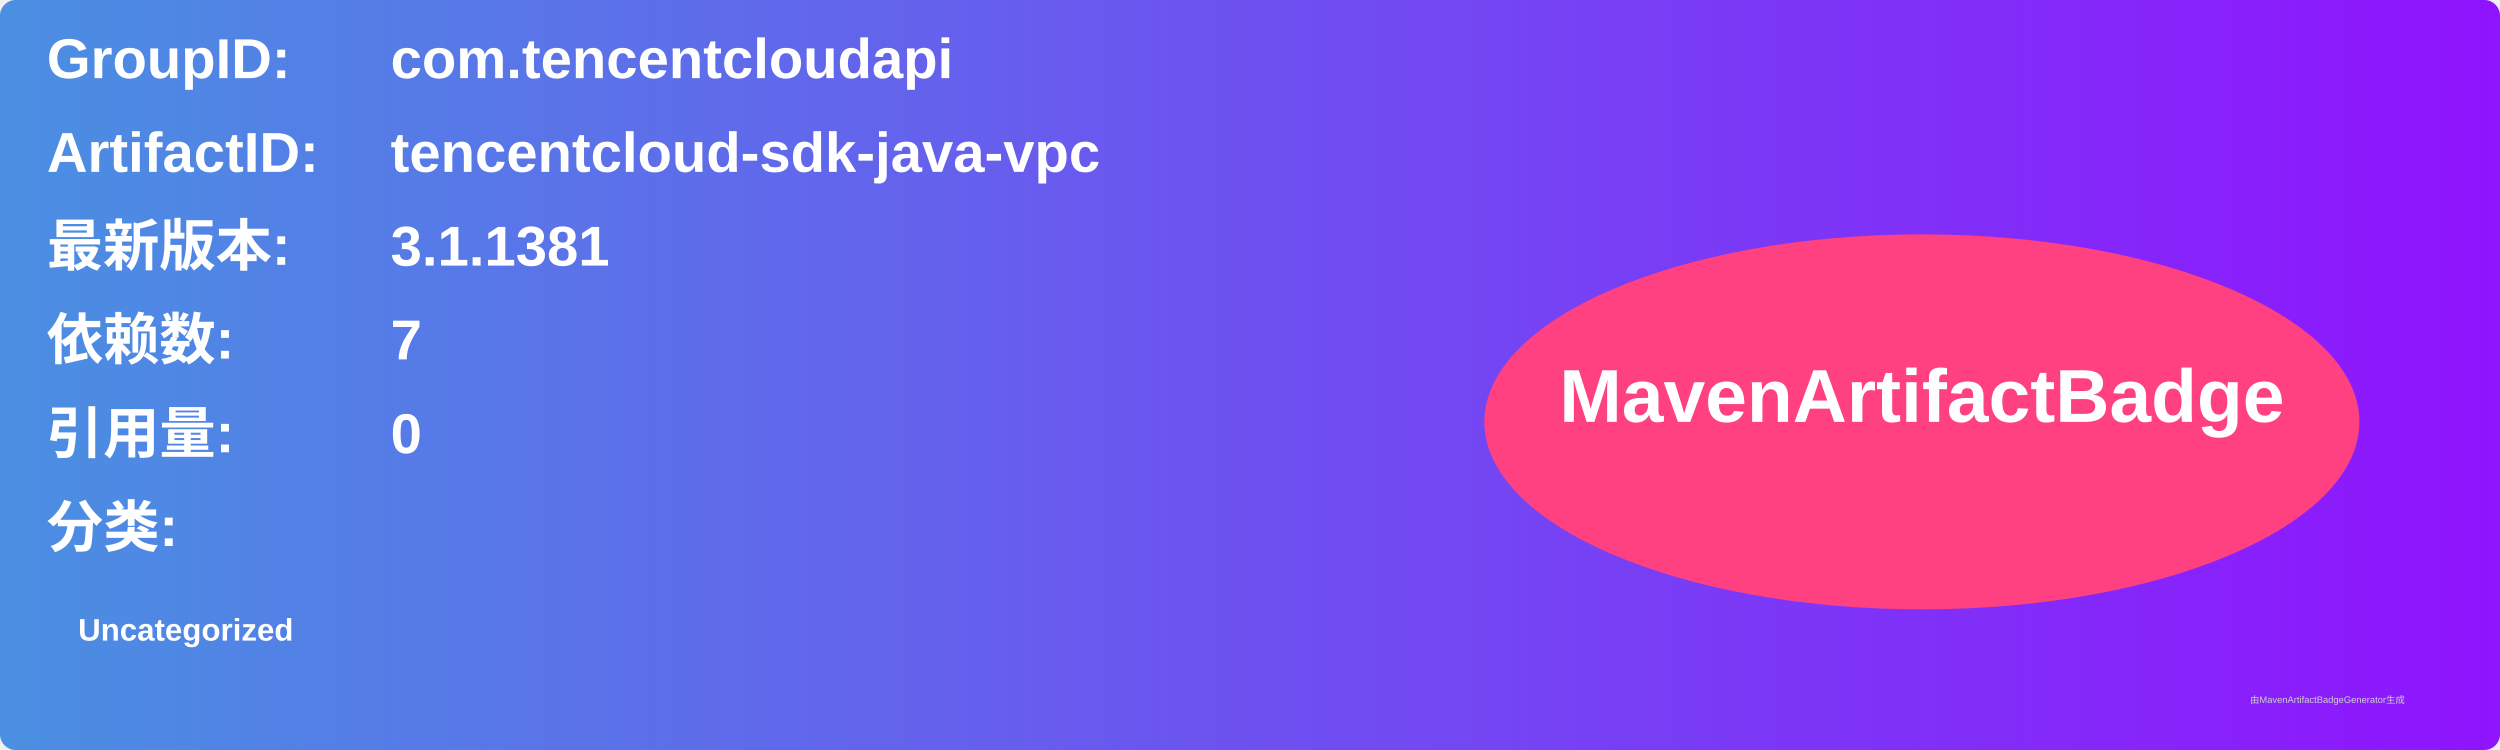
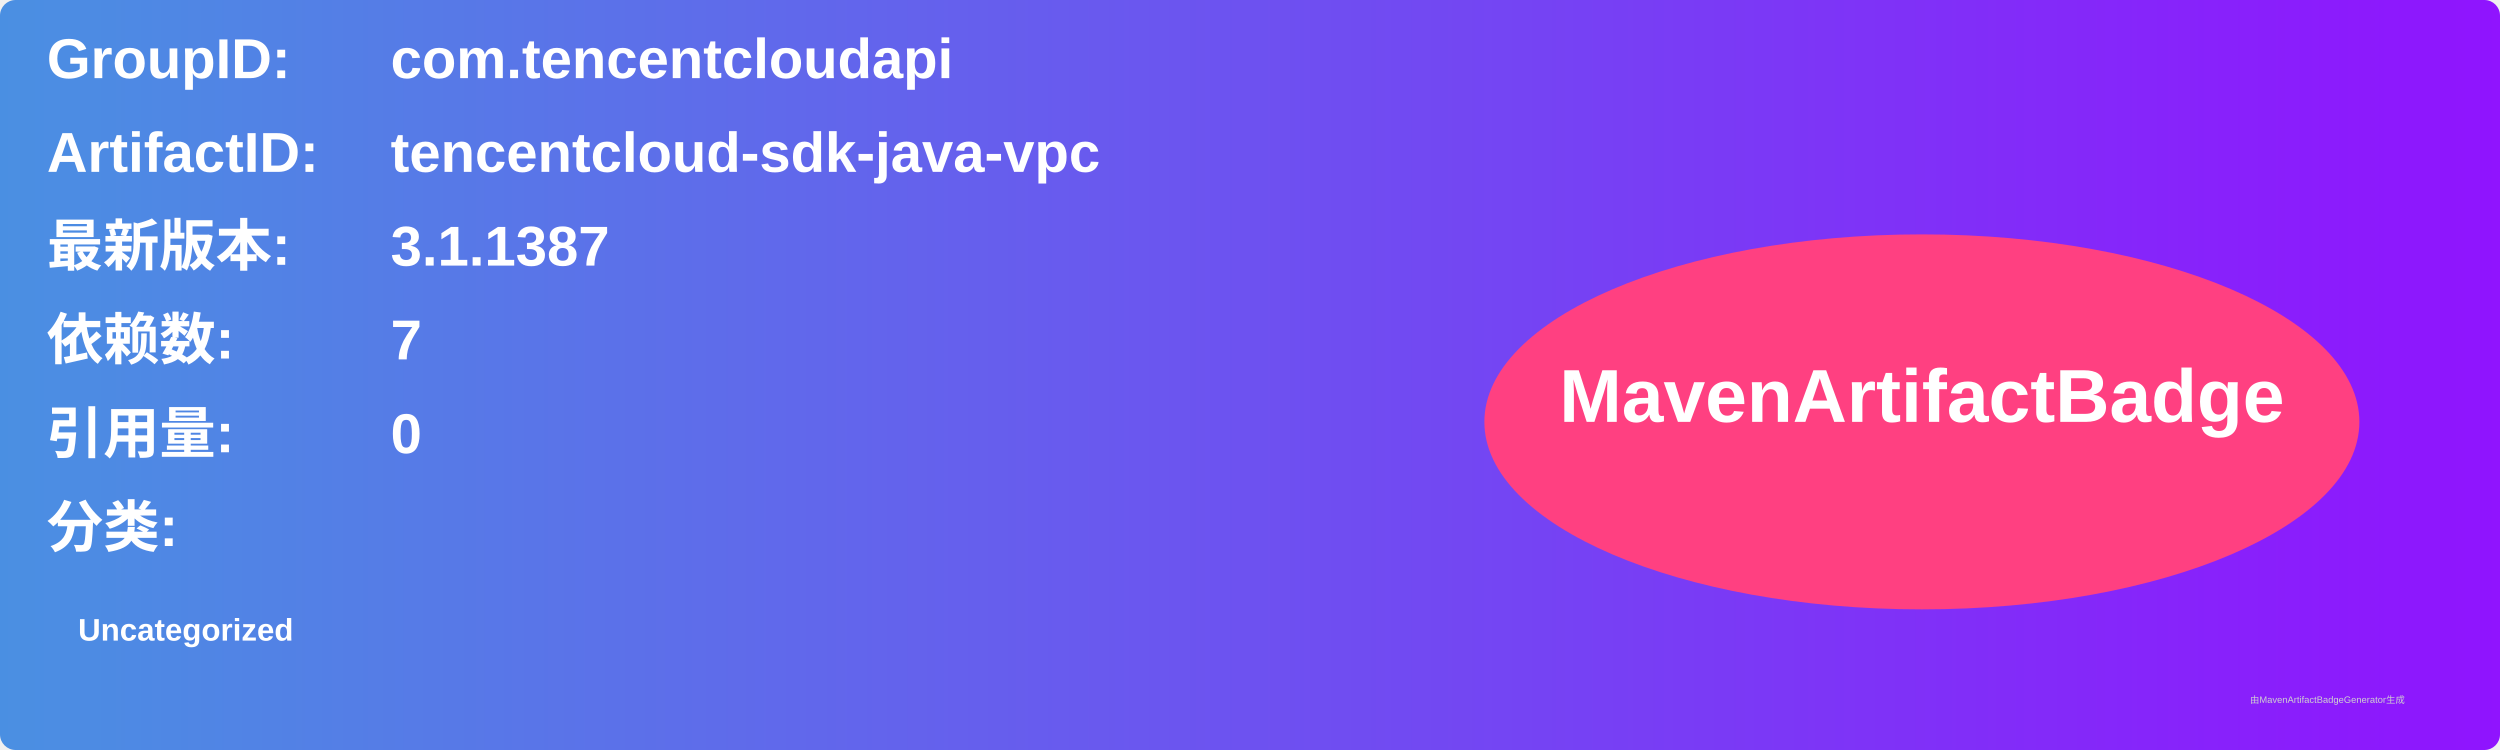
<svg xmlns="http://www.w3.org/2000/svg" width="800" height="240" viewBox="0 0 800 240">
  <linearGradient id="grad" x1="0%" y1="0%" x2="100%" y2="0%">
    <stop offset="0%" stop-color="#4a90e2" />
    <stop offset="100%" stop-color="#9013fe" />
  </linearGradient>
  <rect width="100%" height="100%" rx="5" ry="5" fill="url(#grad)" />
  <g transform="translate(15, 15)">
    <text x="0" y="10" font-family="Arial" font-size="18" fill="white" font-weight="bold" width="260">GroupID:</text>
    <text x="110" y="10" font-family="Arial" font-size="18" fill="white" font-weight="bold" width="460">com.tencentcloudapi</text>
    <text x="0" y="40" font-family="Arial" font-size="18" fill="white" font-weight="bold" width="260">ArtifactID:</text>
    <text x="110" y="40" font-family="Arial" font-size="18" fill="white" font-weight="bold" width="460">tencentcloud-sdk-java-vpc</text>
    <text x="0" y="70" font-family="Arial" font-size="18" fill="white" font-weight="bold">最新版本:</text>
    <text x="110" y="70" font-family="Arial" font-size="18" fill="white" font-weight="bold">
-       <tspan font-weight="bold">3.1.1381</tspan>
+       <tspan font-weight="bold">3.1.1387</tspan>
    </text>
    <text x="0" y="100" font-family="Arial" font-size="18" fill="white" font-weight="bold">依赖数: </text>
    <text x="110" y="100" font-family="Arial" font-size="18" fill="white">
      <tspan font-weight="bold">7</tspan>
    </text>
    <text x="0" y="130" font-family="Arial" font-size="18" fill="white" font-weight="bold">引用量: </text>
    <text x="110" y="130" font-family="Arial" font-size="18" fill="white">
      <tspan font-weight="bold">0</tspan>
    </text>
    <text x="0" y="160" font-family="Arial" font-size="18" fill="white" font-weight="bold">分类:</text>
    <text x="10" y="190" font-family="Arial" font-size="10" fill="white">
      <tspan font-weight="bold">Uncategorized</tspan>
    </text>
    <ellipse cx="600" cy="120" rx="140" ry="60" fill="#ff4081" />
    <text x="600" y="120" text-anchor="middle" font-family="Arial" font-size="24" fill="white" font-weight="bold">MavenArtifactBadge</text>
  </g>
  <text x="720" y="225" font-family="Arial" font-size="3" fill="#d0d0d0">由MavenArtifactBadgeGenerator生成</text>
</svg>
